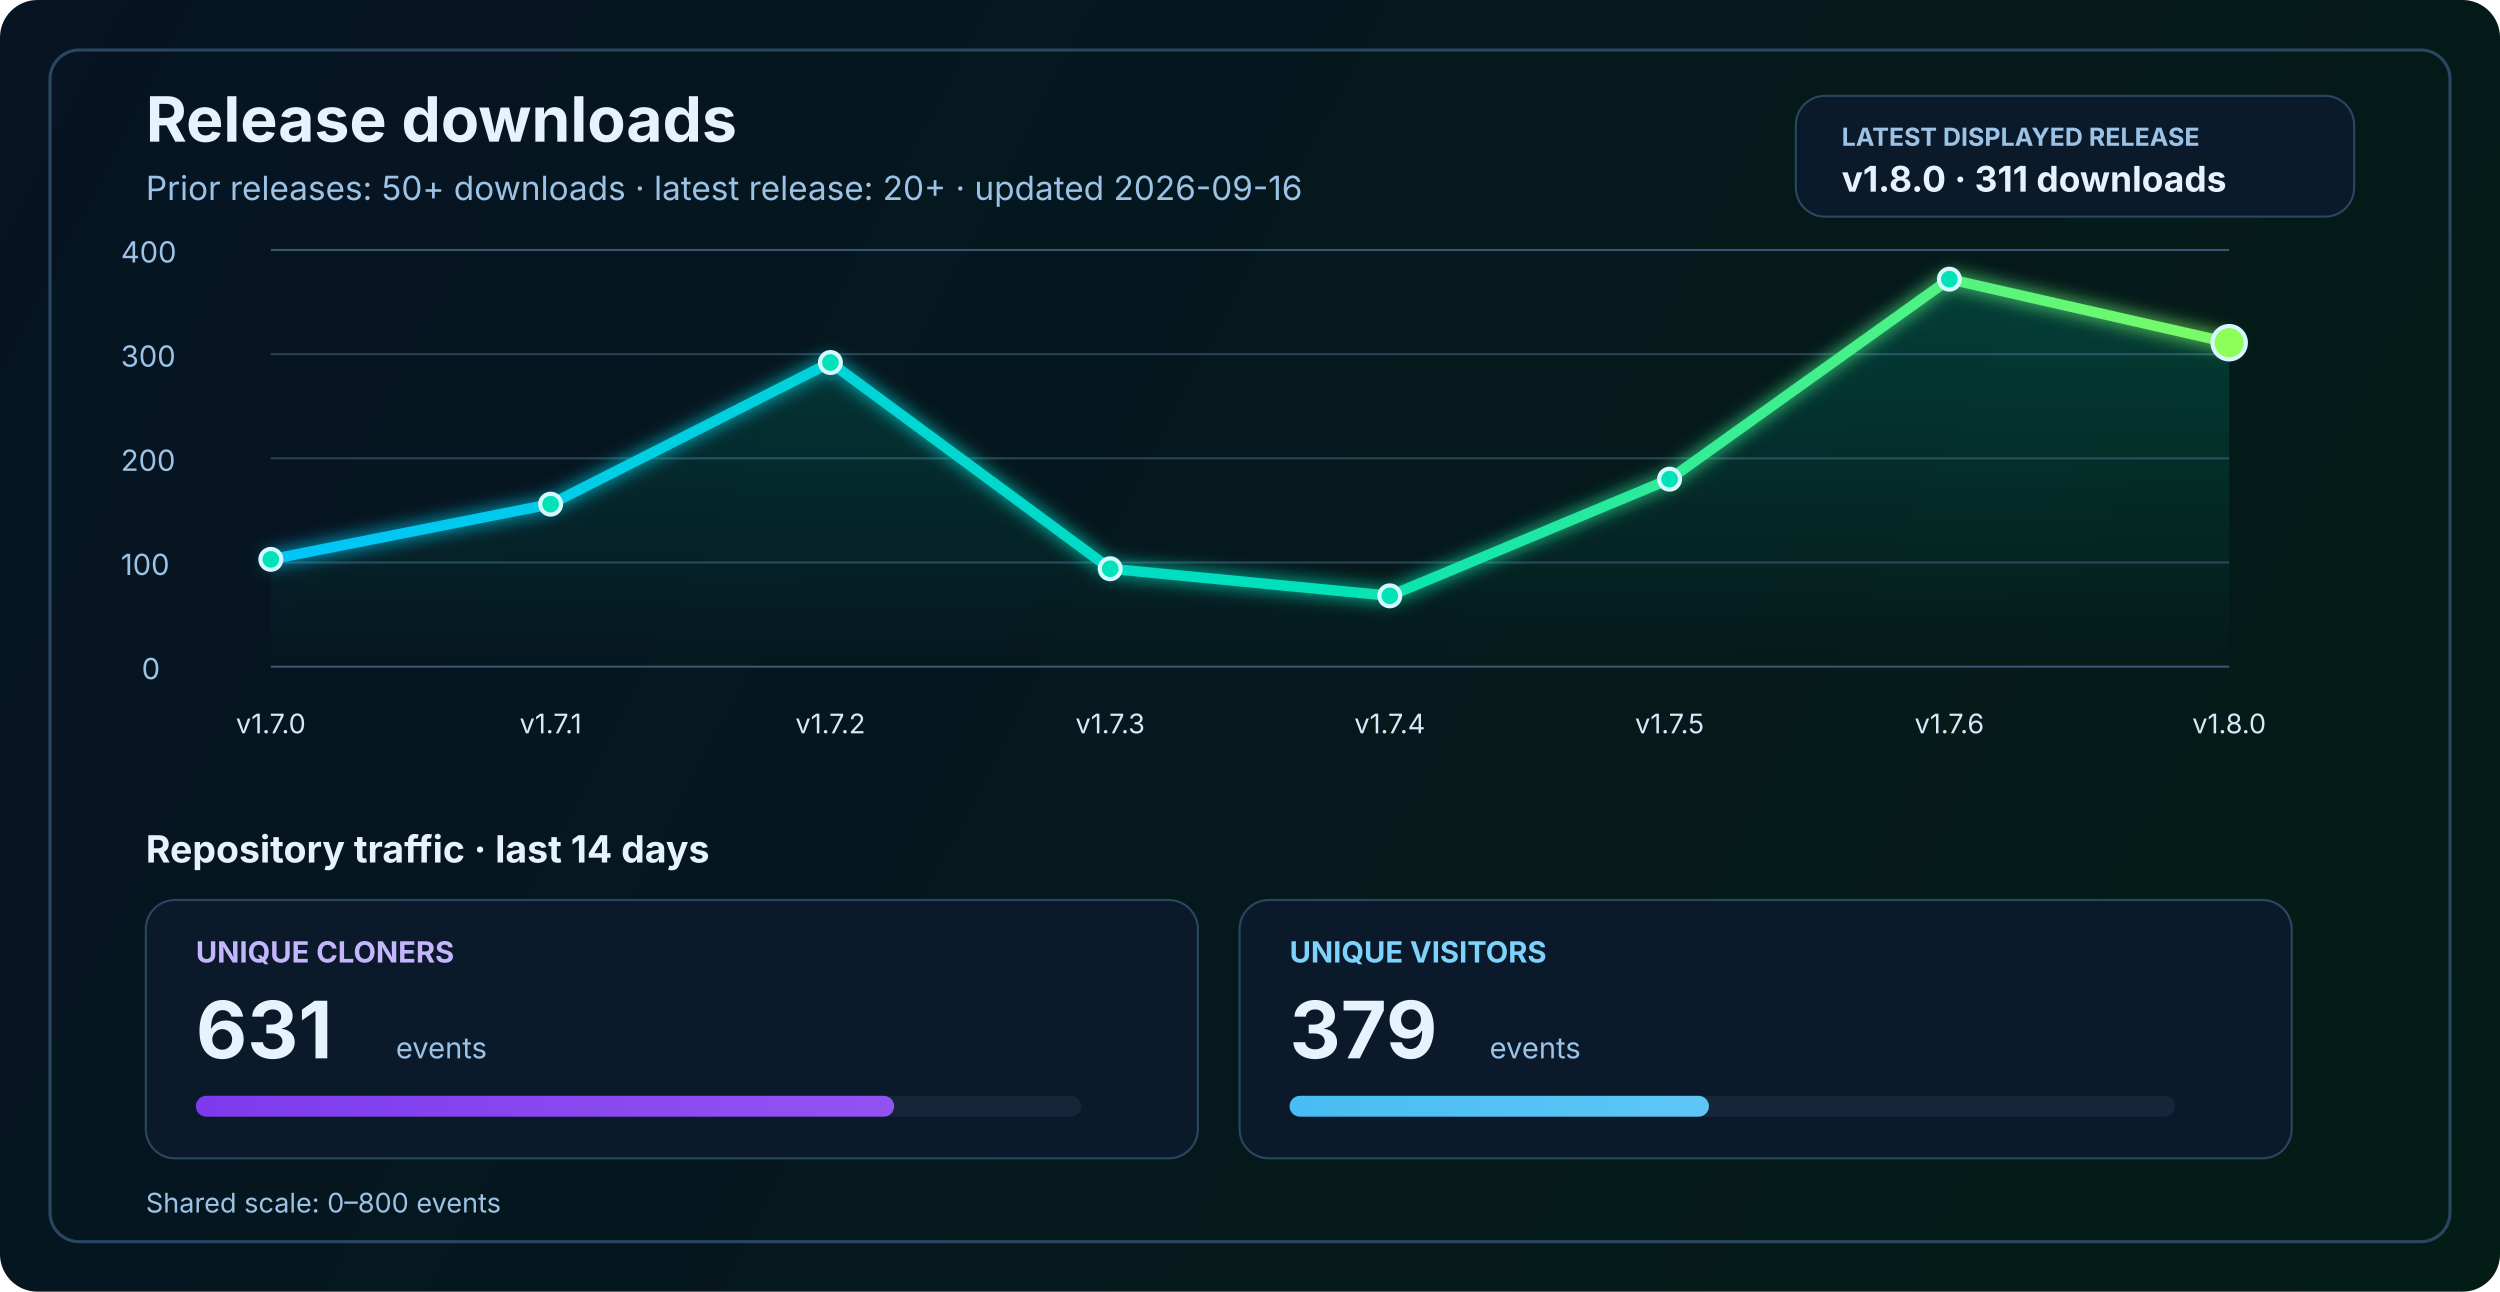
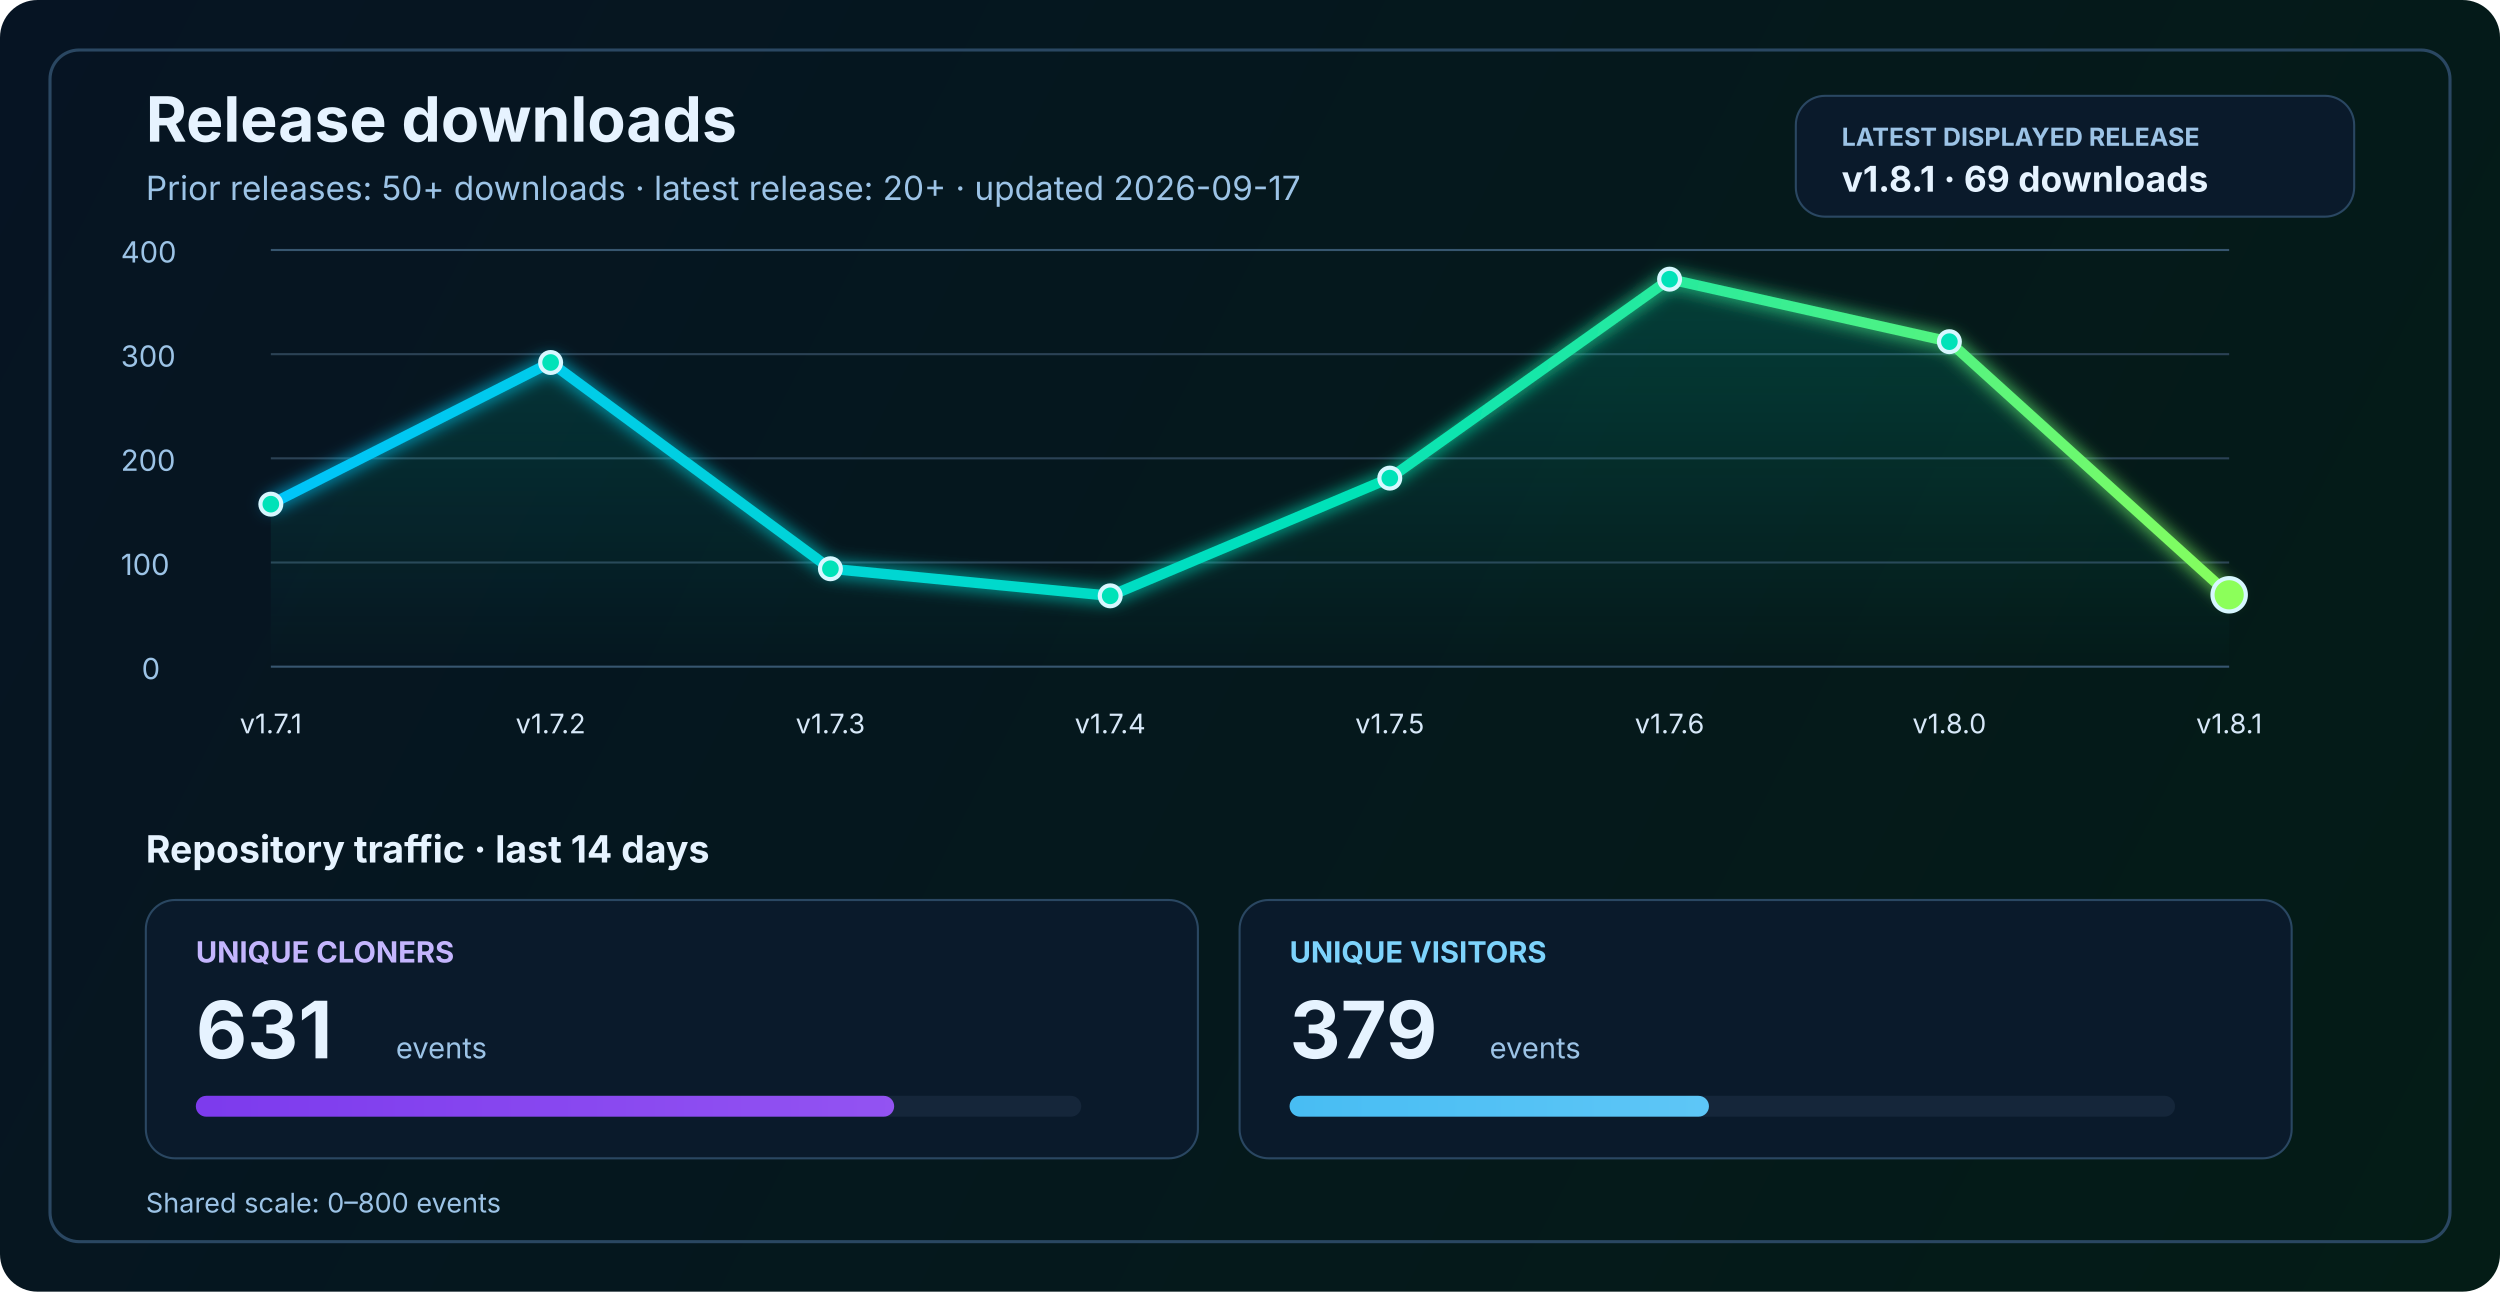
<svg xmlns="http://www.w3.org/2000/svg" width="1200" height="620" viewBox="0 0 1200 620" fill="none" role="img" aria-labelledby="title desc">
  <defs>
    <linearGradient id="bg" x1="0" y1="0" x2="1200" y2="620" gradientUnits="userSpaceOnUse">
      <stop stop-color="#061423" />
      <stop offset="1" stop-color="#041C16" />
    </linearGradient>
    <linearGradient id="line" x1="130" y1="86" x2="1070" y2="340" gradientUnits="userSpaceOnUse">
      <stop stop-color="#00C2FF" />
      <stop offset="0.55" stop-color="#00E2B8" />
      <stop offset="1" stop-color="#8CFF5A" />
    </linearGradient>
    <linearGradient id="area" x1="0" y1="120" x2="0" y2="320" gradientUnits="userSpaceOnUse">
      <stop stop-color="#00E2B8" stop-opacity="0.20" />
      <stop offset="1" stop-color="#00E2B8" stop-opacity="0" />
    </linearGradient>
    <linearGradient id="cloneFill" x1="86" y1="450" x2="1110" y2="450" gradientUnits="userSpaceOnUse">
      <stop stop-color="#7C3AED" />
      <stop offset="1" stop-color="#C084FC" />
    </linearGradient>
    <linearGradient id="viewFill" x1="86" y1="482" x2="1110" y2="482" gradientUnits="userSpaceOnUse">
      <stop stop-color="#0EA5E9" />
      <stop offset="1" stop-color="#7DD3FC" />
    </linearGradient>
    <filter id="glow" x="-50%" y="-50%" width="200%" height="200%">
      <feGaussianBlur stdDeviation="4" result="blur" />
      <feMerge>
        <feMergeNode in="blur" />
        <feMergeNode in="SourceGraphic" />
      </feMerge>
    </filter>
  </defs>
  <rect width="1200" height="620" rx="18" fill="url(#bg)" />
  <rect x="24" y="24" width="1152" height="572" rx="14" stroke="#2A4762" stroke-width="1.5" />
  <text x="70" y="68" fill="#E6F3FF" font-size="30" font-family="SF Pro Display, -apple-system, BlinkMacSystemFont, Segoe UI, sans-serif" font-weight="700">Release downloads</text>
-   <text x="70" y="96" fill="#9CC3E6" font-size="16" font-family="SF Pro Text, -apple-system, BlinkMacSystemFont, Segoe UI, sans-serif">Prior releases: 50+ downloads · latest release: 20+ · updated 2026-09-16</text>
+   <text x="70" y="96" fill="#9CC3E6" font-size="16" font-family="SF Pro Text, -apple-system, BlinkMacSystemFont, Segoe UI, sans-serif">Prior releases: 50+ downloads · latest release: 20+ · updated 2026-09-17</text>
  <rect x="862" y="46" width="268" height="58" rx="14" fill="#0A1A2B" stroke="#2A4762" stroke-width="1" />
  <text x="884" y="70" fill="#9CC3E6" font-size="12" font-family="SF Pro Text, -apple-system, BlinkMacSystemFont, Segoe UI, sans-serif" font-weight="700">LATEST DISPLAYED RELEASE</text>
-   <text x="884" y="92" fill="#E6F3FF" font-size="17" font-family="SF Pro Text, -apple-system, BlinkMacSystemFont, Segoe UI, sans-serif" font-weight="700">v1.8.0 · 311 downloads</text>
+   <text x="884" y="92" fill="#E6F3FF" font-size="17" font-family="SF Pro Text, -apple-system, BlinkMacSystemFont, Segoe UI, sans-serif" font-weight="700">v1.8.1 · 69 downloads</text>
  <line x1="130" y1="320.0" x2="1070" y2="320.0" stroke="#37566F" stroke-width="1" />
  <line x1="130" y1="270.0" x2="1070" y2="270.0" stroke="#2B4255" stroke-width="1" />
  <line x1="130" y1="220.0" x2="1070" y2="220.0" stroke="#2B4255" stroke-width="1" />
  <line x1="130" y1="170.0" x2="1070" y2="170.0" stroke="#2B4255" stroke-width="1" />
  <line x1="130" y1="120.0" x2="1070" y2="120.0" stroke="#37566F" stroke-width="1" />
  <text x="68" y="326.0" fill="#9CC3E6" font-size="14" font-family="SF Pro Text, -apple-system, BlinkMacSystemFont, Segoe UI, sans-serif">0</text>
  <text x="58" y="276.0" fill="#9CC3E6" font-size="14" font-family="SF Pro Text, -apple-system, BlinkMacSystemFont, Segoe UI, sans-serif">100</text>
  <text x="58" y="226.0" fill="#9CC3E6" font-size="14" font-family="SF Pro Text, -apple-system, BlinkMacSystemFont, Segoe UI, sans-serif">200</text>
  <text x="58" y="176.0" fill="#9CC3E6" font-size="14" font-family="SF Pro Text, -apple-system, BlinkMacSystemFont, Segoe UI, sans-serif">300</text>
  <text x="58" y="126.0" fill="#9CC3E6" font-size="14" font-family="SF Pro Text, -apple-system, BlinkMacSystemFont, Segoe UI, sans-serif">400</text>
-   <path d="M 130.0 268.5 L 264.3 242.0 L 398.6 174.0 L 532.9 273.0 L 667.1 286.0 L 801.4 230.0 L 935.7 134.0 L 1070.0 164.5 L 1070 320 L 130 320 Z" fill="url(#area)" />
-   <polyline points="130.0,268.5 264.3,242.0 398.6,174.0 532.9,273.0 667.1,286.0 801.4,230.0 935.7,134.0 1070.0,164.5" fill="none" stroke="url(#line)" stroke-width="5" stroke-linecap="round" stroke-linejoin="round" filter="url(#glow)" />
-   <circle cx="130.0" cy="268.5" r="5" fill="#00E2B8" stroke="#D7F7FF" stroke-width="2" />
-   <circle cx="264.3" cy="242.0" r="5" fill="#00E2B8" stroke="#D7F7FF" stroke-width="2" />
-   <circle cx="398.6" cy="174.0" r="5" fill="#00E2B8" stroke="#D7F7FF" stroke-width="2" />
-   <circle cx="532.9" cy="273.0" r="5" fill="#00E2B8" stroke="#D7F7FF" stroke-width="2" />
-   <circle cx="667.1" cy="286.0" r="5" fill="#00E2B8" stroke="#D7F7FF" stroke-width="2" />
-   <circle cx="801.4" cy="230.0" r="5" fill="#00E2B8" stroke="#D7F7FF" stroke-width="2" />
-   <circle cx="935.7" cy="134.0" r="5" fill="#00E2B8" stroke="#D7F7FF" stroke-width="2" />
-   <circle cx="1070.0" cy="164.5" r="8" fill="#8CFF5A" stroke="#D7F7FF" stroke-width="2" />
-   <text x="130.0" y="352" text-anchor="middle" fill="#D7E8F8" font-size="13" font-family="SF Pro Text, -apple-system, BlinkMacSystemFont, Segoe UI, sans-serif">v1.7.0</text>
-   <text x="264.3" y="352" text-anchor="middle" fill="#D7E8F8" font-size="13" font-family="SF Pro Text, -apple-system, BlinkMacSystemFont, Segoe UI, sans-serif">v1.7.1</text>
-   <text x="398.6" y="352" text-anchor="middle" fill="#D7E8F8" font-size="13" font-family="SF Pro Text, -apple-system, BlinkMacSystemFont, Segoe UI, sans-serif">v1.7.2</text>
-   <text x="532.9" y="352" text-anchor="middle" fill="#D7E8F8" font-size="13" font-family="SF Pro Text, -apple-system, BlinkMacSystemFont, Segoe UI, sans-serif">v1.7.3</text>
-   <text x="667.1" y="352" text-anchor="middle" fill="#D7E8F8" font-size="13" font-family="SF Pro Text, -apple-system, BlinkMacSystemFont, Segoe UI, sans-serif">v1.7.4</text>
-   <text x="801.4" y="352" text-anchor="middle" fill="#D7E8F8" font-size="13" font-family="SF Pro Text, -apple-system, BlinkMacSystemFont, Segoe UI, sans-serif">v1.7.5</text>
-   <text x="935.7" y="352" text-anchor="middle" fill="#D7E8F8" font-size="13" font-family="SF Pro Text, -apple-system, BlinkMacSystemFont, Segoe UI, sans-serif">v1.7.6</text>
-   <text x="1070.0" y="352" text-anchor="middle" fill="#D7E8F8" font-size="13" font-family="SF Pro Text, -apple-system, BlinkMacSystemFont, Segoe UI, sans-serif">v1.8.0</text>
+   <path d="M 130.0 242.0 L 264.3 174.0 L 398.6 273.0 L 532.9 286.0 L 667.1 229.5 L 801.4 134.0 L 935.7 164.0 L 1070.0 285.5 L 1070 320 L 130 320 Z" fill="url(#area)" />
+   <polyline points="130.0,242.0 264.3,174.0 398.6,273.0 532.9,286.0 667.1,229.5 801.4,134.0 935.7,164.0 1070.0,285.5" fill="none" stroke="url(#line)" stroke-width="5" stroke-linecap="round" stroke-linejoin="round" filter="url(#glow)" />
+   <circle cx="130.0" cy="242.0" r="5" fill="#00E2B8" stroke="#D7F7FF" stroke-width="2" />
+   <circle cx="264.3" cy="174.0" r="5" fill="#00E2B8" stroke="#D7F7FF" stroke-width="2" />
+   <circle cx="398.6" cy="273.0" r="5" fill="#00E2B8" stroke="#D7F7FF" stroke-width="2" />
+   <circle cx="532.9" cy="286.0" r="5" fill="#00E2B8" stroke="#D7F7FF" stroke-width="2" />
+   <circle cx="667.1" cy="229.5" r="5" fill="#00E2B8" stroke="#D7F7FF" stroke-width="2" />
+   <circle cx="801.4" cy="134.0" r="5" fill="#00E2B8" stroke="#D7F7FF" stroke-width="2" />
+   <circle cx="935.7" cy="164.0" r="5" fill="#00E2B8" stroke="#D7F7FF" stroke-width="2" />
+   <circle cx="1070.0" cy="285.5" r="8" fill="#8CFF5A" stroke="#D7F7FF" stroke-width="2" />
+   <text x="130.0" y="352" text-anchor="middle" fill="#D7E8F8" font-size="13" font-family="SF Pro Text, -apple-system, BlinkMacSystemFont, Segoe UI, sans-serif">v1.7.1</text>
+   <text x="264.3" y="352" text-anchor="middle" fill="#D7E8F8" font-size="13" font-family="SF Pro Text, -apple-system, BlinkMacSystemFont, Segoe UI, sans-serif">v1.7.2</text>
+   <text x="398.6" y="352" text-anchor="middle" fill="#D7E8F8" font-size="13" font-family="SF Pro Text, -apple-system, BlinkMacSystemFont, Segoe UI, sans-serif">v1.7.3</text>
+   <text x="532.9" y="352" text-anchor="middle" fill="#D7E8F8" font-size="13" font-family="SF Pro Text, -apple-system, BlinkMacSystemFont, Segoe UI, sans-serif">v1.7.4</text>
+   <text x="667.1" y="352" text-anchor="middle" fill="#D7E8F8" font-size="13" font-family="SF Pro Text, -apple-system, BlinkMacSystemFont, Segoe UI, sans-serif">v1.7.5</text>
+   <text x="801.4" y="352" text-anchor="middle" fill="#D7E8F8" font-size="13" font-family="SF Pro Text, -apple-system, BlinkMacSystemFont, Segoe UI, sans-serif">v1.7.6</text>
+   <text x="935.7" y="352" text-anchor="middle" fill="#D7E8F8" font-size="13" font-family="SF Pro Text, -apple-system, BlinkMacSystemFont, Segoe UI, sans-serif">v1.8.0</text>
+   <text x="1070.0" y="352" text-anchor="middle" fill="#D7E8F8" font-size="13" font-family="SF Pro Text, -apple-system, BlinkMacSystemFont, Segoe UI, sans-serif">v1.8.1</text>
  <text x="70" y="414" fill="#E6F3FF" font-size="18" font-family="SF Pro Text, -apple-system, BlinkMacSystemFont, Segoe UI, sans-serif" font-weight="700">Repository traffic · last 14 days</text>
  <rect x="70" y="432" width="505" height="124" rx="14" fill="#0A1A2B" stroke="#2A4762" stroke-width="1" />
  <text x="94" y="462" fill="#C4B5FD" font-size="14" font-family="SF Pro Text, -apple-system, BlinkMacSystemFont, Segoe UI, sans-serif" font-weight="700">UNIQUE CLONERS</text>
  <text x="94" y="508" fill="#E6F3FF" font-size="38" font-family="SF Pro Display, -apple-system, BlinkMacSystemFont, Segoe UI, sans-serif" font-weight="700">631</text>
  <text x="190" y="508" fill="#9CC3E6" font-size="14" font-family="SF Pro Text, -apple-system, BlinkMacSystemFont, Segoe UI, sans-serif">events</text>
  <rect x="94" y="526" width="425" height="10" rx="5" fill="#15263A" />
  <rect x="94" y="526" width="335.2" height="10" rx="5" fill="url(#cloneFill)" />
  <rect x="595" y="432" width="505" height="124" rx="14" fill="#0A1A2B" stroke="#2A4762" stroke-width="1" />
  <text x="619" y="462" fill="#7DD3FC" font-size="14" font-family="SF Pro Text, -apple-system, BlinkMacSystemFont, Segoe UI, sans-serif" font-weight="700">UNIQUE VISITORS</text>
  <text x="619" y="508" fill="#E6F3FF" font-size="38" font-family="SF Pro Display, -apple-system, BlinkMacSystemFont, Segoe UI, sans-serif" font-weight="700">379</text>
  <text x="715" y="508" fill="#9CC3E6" font-size="14" font-family="SF Pro Text, -apple-system, BlinkMacSystemFont, Segoe UI, sans-serif">events</text>
  <rect x="619" y="526" width="425" height="10" rx="5" fill="#15263A" />
  <rect x="619" y="526" width="201.3" height="10" rx="5" fill="url(#viewFill)" />
  <text x="70" y="582" fill="#9CC3E6" font-size="13" font-family="SF Pro Text, -apple-system, BlinkMacSystemFont, Segoe UI, sans-serif">Shared scale: 0–800 events</text>
</svg>
